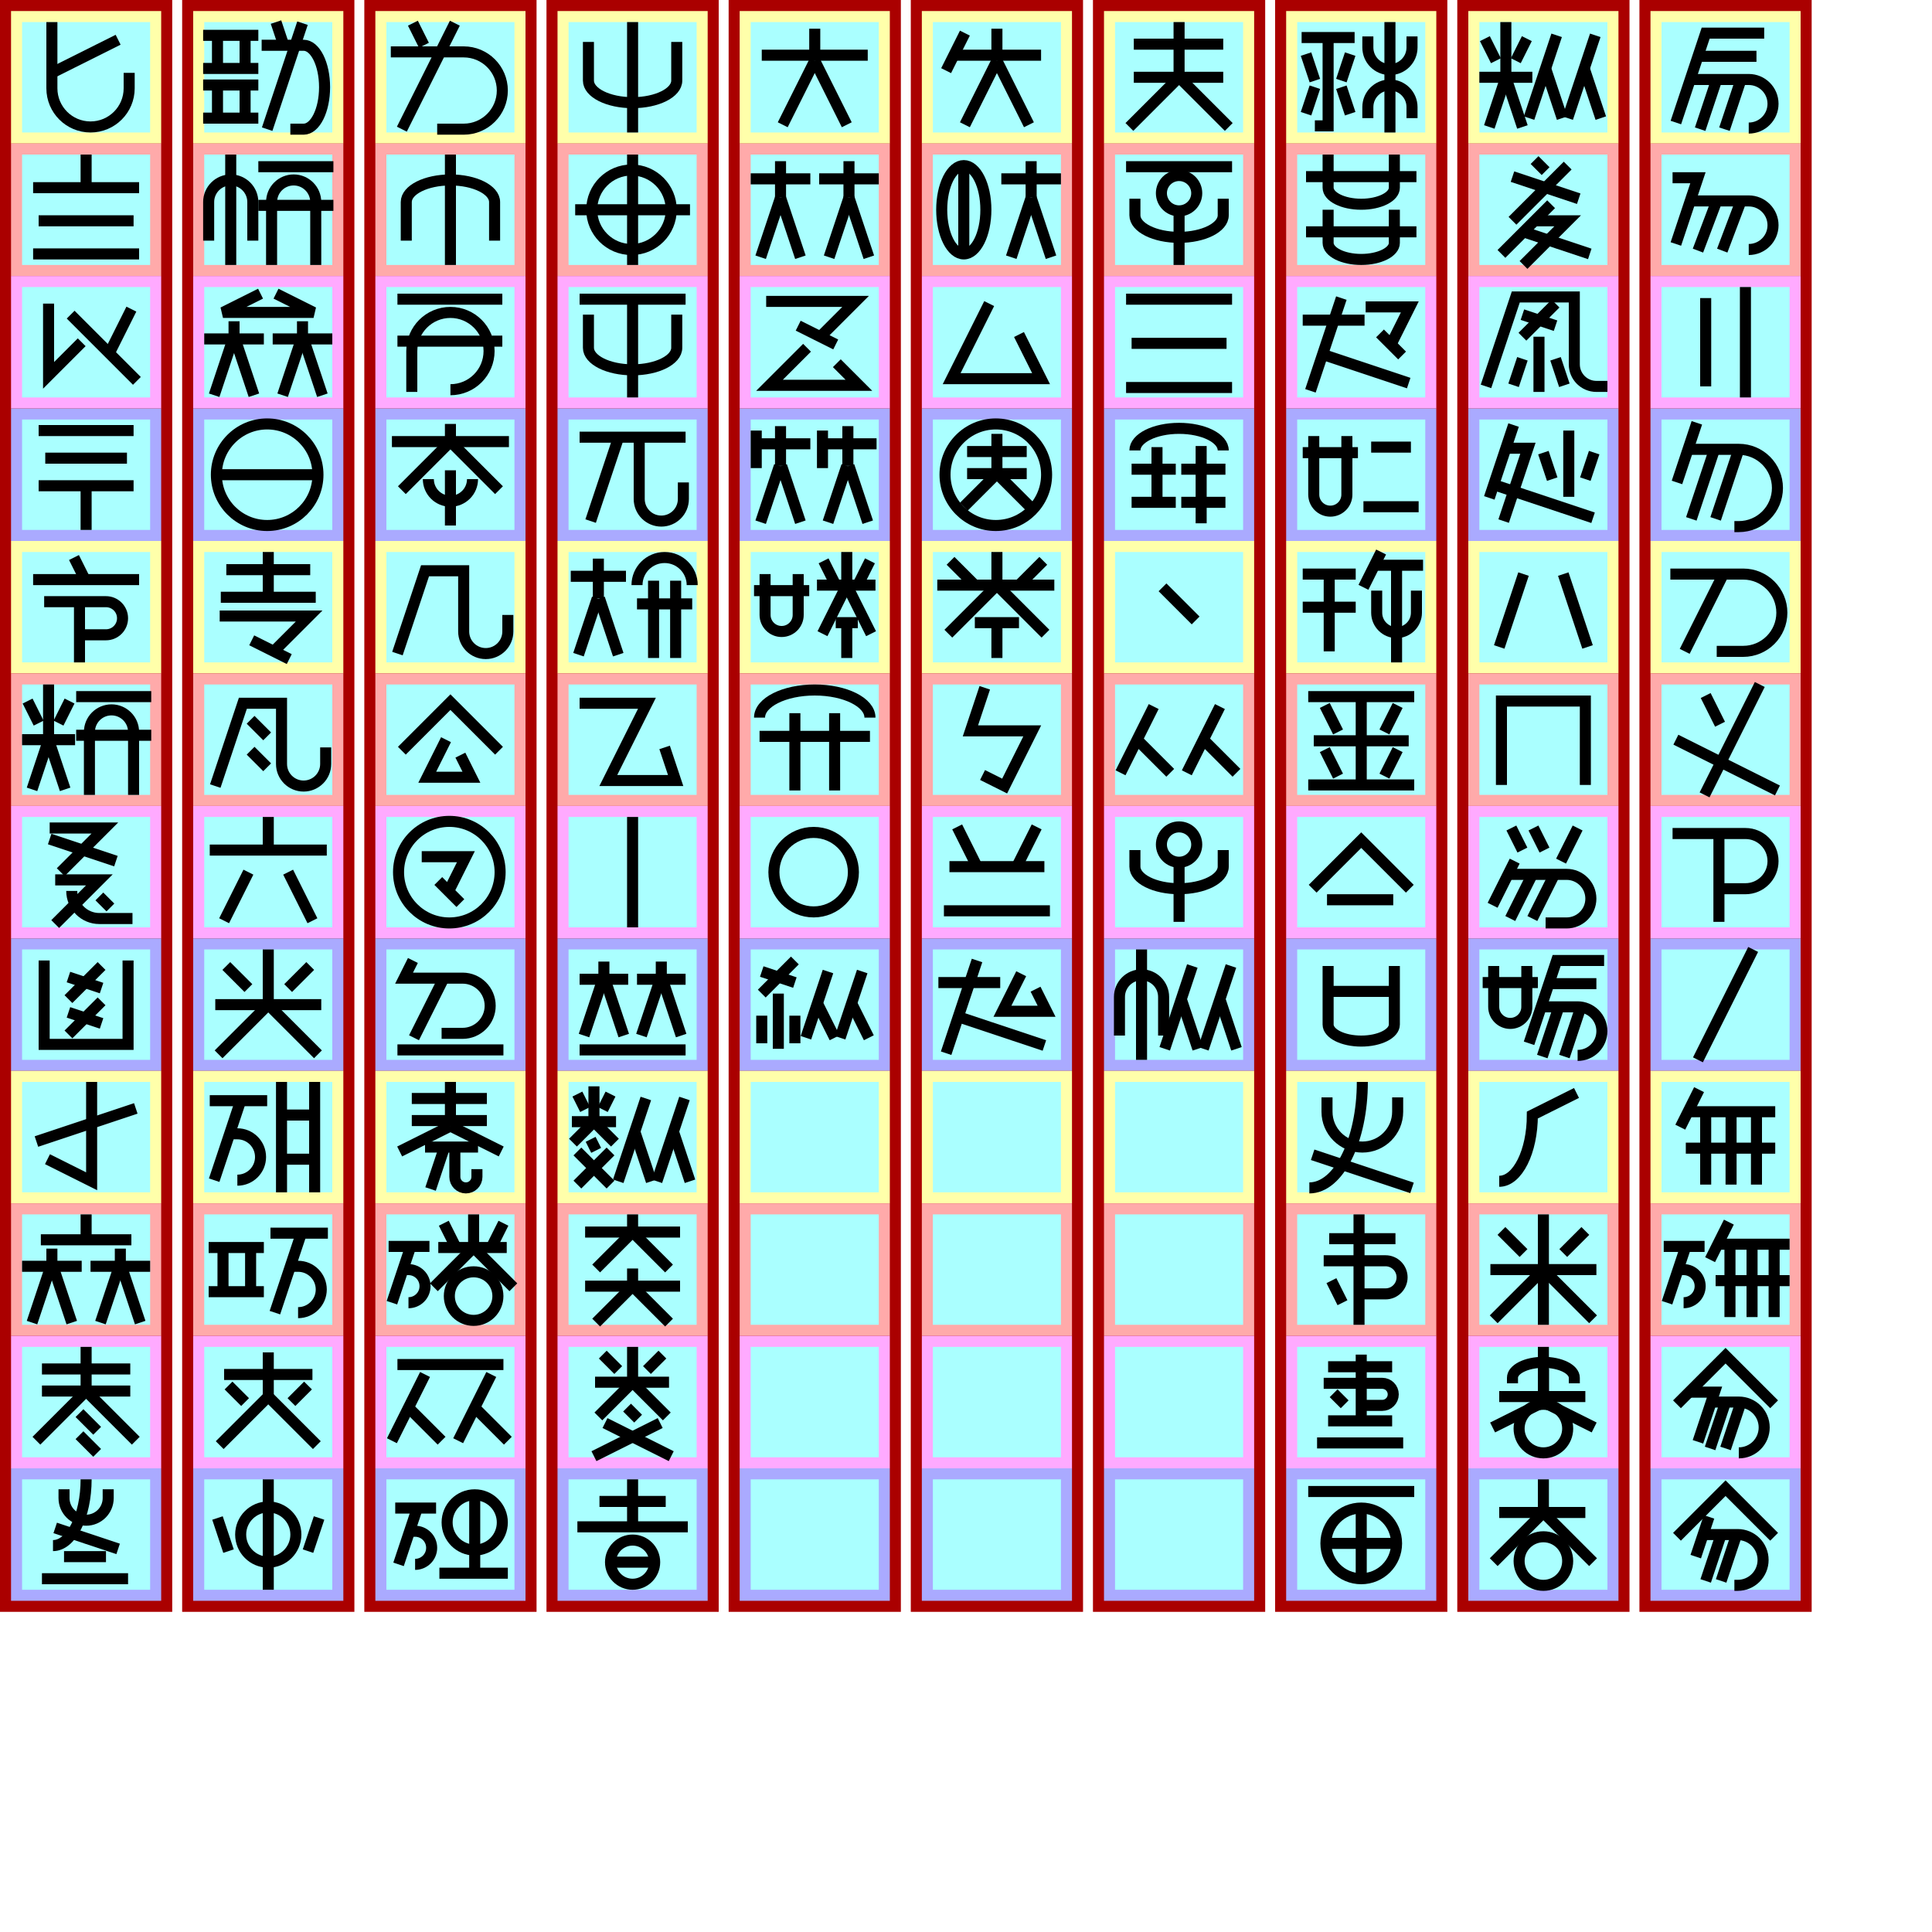
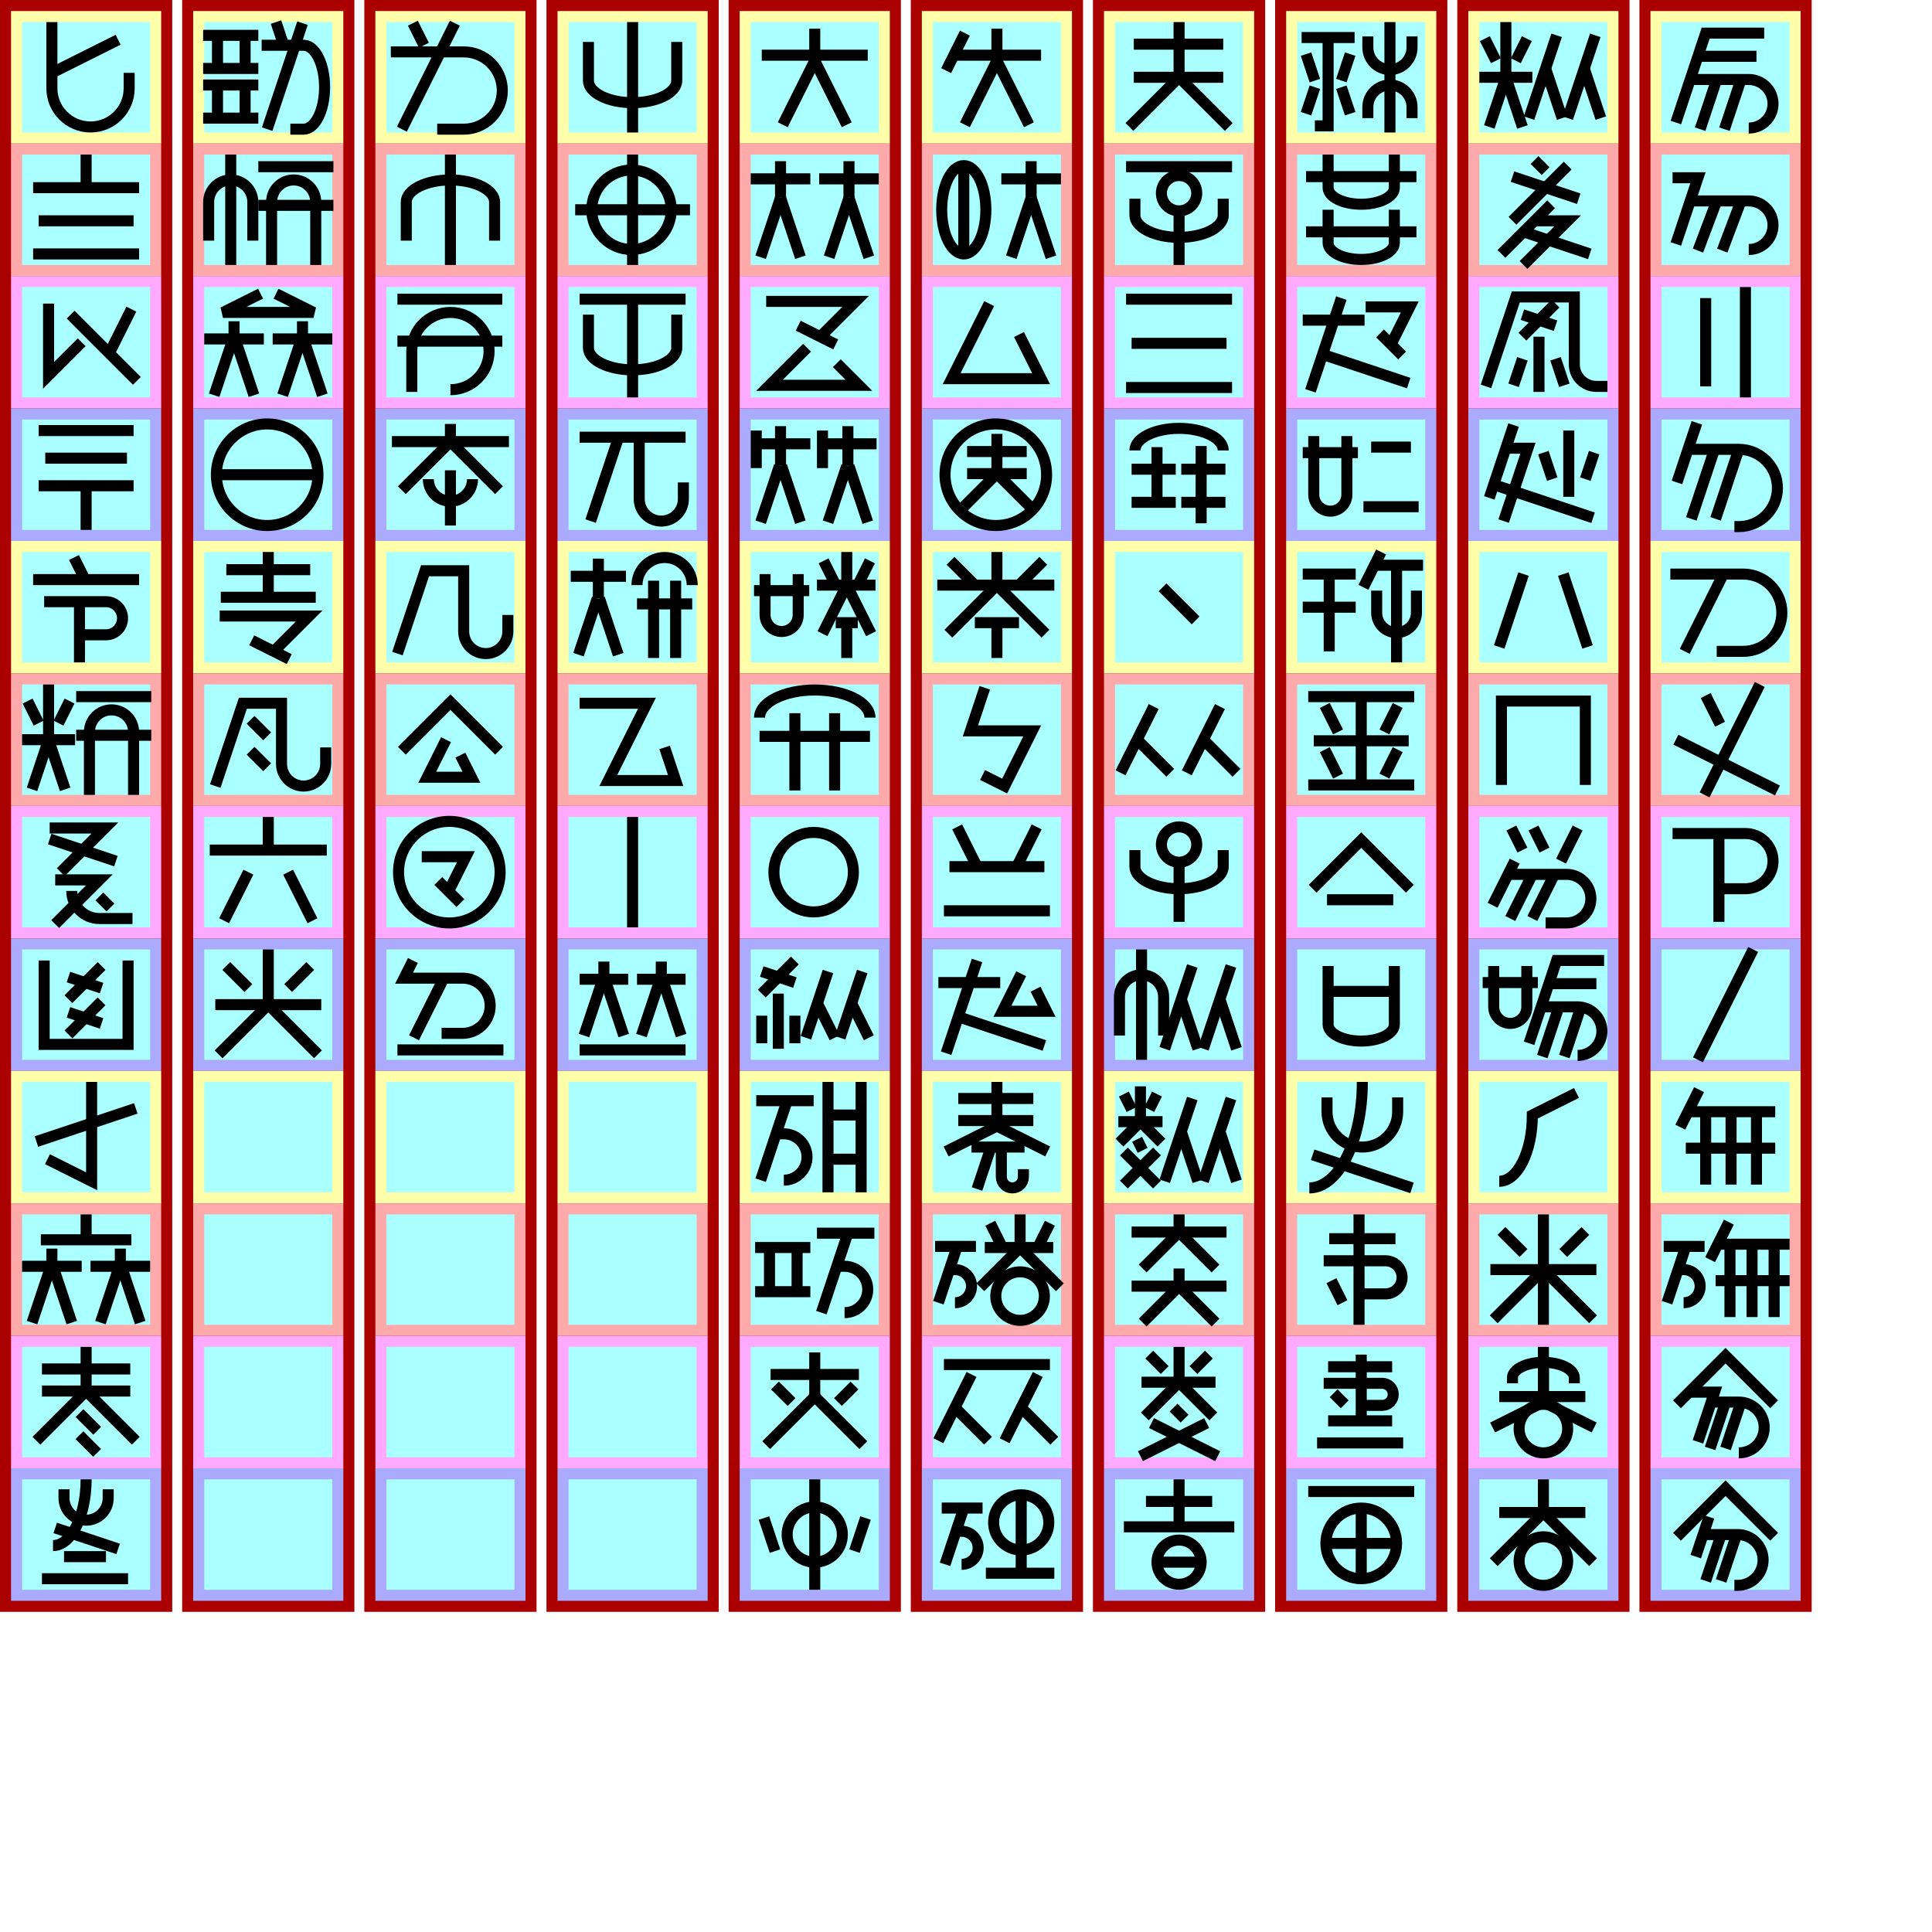
<svg xmlns="http://www.w3.org/2000/svg" width="800mm" height="800mm" version="1.1" viewBox="-175 -130 1750 1750">
  <g id="spaces0" stroke-width="0" transform="translate(-165, 0)">
    <path fill="#a00" d="m-10 -130h156v1460h-156z" />
    <path fill="#ffa" d="m0 -120 h136v120h-136" />
    <path fill="#faa" d="m0 0 h136v120h-136" />
    <path fill="#faf" d="m0 120 h136v120h-136" />
    <path fill="#aaf" d="m0 240 h136v120h-136" />
    <path fill="#ffa" d="m0 360 h136v120h-136" />
    <path fill="#faa" d="m0 480 h136v120h-136" />
    <path fill="#faf" d="m0 600 h136v120h-136" />
    <path fill="#aaf" d="m0 720 h136v120h-136" />
    <path fill="#ffa" d="m0 840 h136v120h-136" />
    <path fill="#faa" d="m0 960 h136v120h-136" />
    <path fill="#faf" d="m0 1080 h136v120h-136" />
    <path fill="#aaf" d="m0 1200 h136v120h-136" />
    <path fill="#aff" d="m10 -110 h116 v 100 h-116 z" />
    <path fill="#aff" d="m10 10 h116 v 100 h-116 z" />
    <path fill="#aff" d="m10 130 h116 v 100 h-116 z" />
    <path fill="#aff" d="m10 250 h116 v 100 h-116 z" />
    <path fill="#aff" d="m10 370 h116 v 100 h-116 z" />
    <path fill="#aff" d="m10 490 h116 v 100 h-116 z" />
    <path fill="#aff" d="m10 610 h116 v 100 h-116 z" />
    <path fill="#aff" d="m10 730 h116 v 100 h-116 z" />
    <path fill="#aff" d="m10 850 h116 v 100 h-116 z" />
    <path fill="#aff" d="m10 970 h116 v 100 h-116 z" />
    <path fill="#aff" d="m10 1090 h116 v 100 h-116 z" />
    <path fill="#aff" d="m10 1210 h116 v 100 h-116 z" />
  </g>
  <g id="spaces1" stroke-width="0">
    <path fill="#a00" d="m-10 -130h156v1460h-156z" />
    <path fill="#ffa" d="m0 -120 h136v120h-136" />
    <path fill="#faa" d="m0 0 h136v120h-136" />
    <path fill="#faf" d="m0 120 h136v120h-136" />
    <path fill="#aaf" d="m0 240 h136v120h-136" />
    <path fill="#ffa" d="m0 360 h136v120h-136" />
    <path fill="#faa" d="m0 480 h136v120h-136" />
    <path fill="#faf" d="m0 600 h136v120h-136" />
    <path fill="#aaf" d="m0 720 h136v120h-136" />
    <path fill="#ffa" d="m0 840 h136v120h-136" />
    <path fill="#faa" d="m0 960 h136v120h-136" />
    <path fill="#faf" d="m0 1080 h136v120h-136" />
    <path fill="#aaf" d="m0 1200 h136v120h-136" />
    <path fill="#aff" d="m10 -110 h116 v 100 h-116 z" />
    <path fill="#aff" d="m10 10 h116 v 100 h-116 z" />
    <path fill="#aff" d="m10 130 h116 v 100 h-116 z" />
    <path fill="#aff" d="m10 250 h116 v 100 h-116 z" />
    <path fill="#aff" d="m10 370 h116 v 100 h-116 z" />
    <path fill="#aff" d="m10 490 h116 v 100 h-116 z" />
    <path fill="#aff" d="m10 610 h116 v 100 h-116 z" />
    <path fill="#aff" d="m10 730 h116 v 100 h-116 z" />
    <path fill="#aff" d="m10 850 h116 v 100 h-116 z" />
    <path fill="#aff" d="m10 970 h116 v 100 h-116 z" />
    <path fill="#aff" d="m10 1090 h116 v 100 h-116 z" />
    <path fill="#aff" d="m10 1210 h116 v 100 h-116 z" />
  </g>
  <g id="spaces2" stroke-width="0" fill="#a00" transform="translate(165, 0)">
    <path fill="#a00" d="m-10 -130h156v1460h-156z" />
    <path fill="#ffa" d="m0 -120 h136v120h-136" />
    <path fill="#faa" d="m0 0 h136v120h-136" />
    <path fill="#faf" d="m0 120 h136v120h-136" />
    <path fill="#aaf" d="m0 240 h136v120h-136" />
    <path fill="#ffa" d="m0 360 h136v120h-136" />
    <path fill="#faa" d="m0 480 h136v120h-136" />
    <path fill="#faf" d="m0 600 h136v120h-136" />
    <path fill="#aaf" d="m0 720 h136v120h-136" />
    <path fill="#ffa" d="m0 840 h136v120h-136" />
    <path fill="#faa" d="m0 960 h136v120h-136" />
    <path fill="#faf" d="m0 1080 h136v120h-136" />
    <path fill="#aaf" d="m0 1200 h136v120h-136" />
    <path fill="#aff" d="m10 -110 h116 v 100 h-116 z" />
    <path fill="#aff" d="m10 10 h116 v 100 h-116 z" />
    <path fill="#aff" d="m10 130 h116 v 100 h-116 z" />
    <path fill="#aff" d="m10 250 h116 v 100 h-116 z" />
    <path fill="#aff" d="m10 370 h116 v 100 h-116 z" />
    <path fill="#aff" d="m10 490 h116 v 100 h-116 z" />
    <path fill="#aff" d="m10 610 h116 v 100 h-116 z" />
    <path fill="#aff" d="m10 730 h116 v 100 h-116 z" />
    <path fill="#aff" d="m10 850 h116 v 100 h-116 z" />
    <path fill="#aff" d="m10 970 h116 v 100 h-116 z" />
    <path fill="#aff" d="m10 1090 h116 v 100 h-116 z" />
    <path fill="#aff" d="m10 1210 h116 v 100 h-116 z" />
  </g>
  <g id="spaces3" stroke-width="0" fill="#a00" transform="translate(330, 0)">
    <path fill="#a00" d="m-10 -130h156v1460h-156z" />
    <path fill="#ffa" d="m0 -120 h136v120h-136" />
    <path fill="#faa" d="m0 0 h136v120h-136" />
    <path fill="#faf" d="m0 120 h136v120h-136" />
    <path fill="#aaf" d="m0 240 h136v120h-136" />
    <path fill="#ffa" d="m0 360 h136v120h-136" />
    <path fill="#faa" d="m0 480 h136v120h-136" />
    <path fill="#faf" d="m0 600 h136v120h-136" />
    <path fill="#aaf" d="m0 720 h136v120h-136" />
    <path fill="#ffa" d="m0 840 h136v120h-136" />
    <path fill="#faa" d="m0 960 h136v120h-136" />
    <path fill="#faf" d="m0 1080 h136v120h-136" />
    <path fill="#aaf" d="m0 1200 h136v120h-136" />
    <path fill="#aff" d="m10 -110 h116 v 100 h-116 z" />
    <path fill="#aff" d="m10 10 h116 v 100 h-116 z" />
    <path fill="#aff" d="m10 130 h116 v 100 h-116 z" />
    <path fill="#aff" d="m10 250 h116 v 100 h-116 z" />
    <path fill="#aff" d="m10 370 h116 v 100 h-116 z" />
    <path fill="#aff" d="m10 490 h116 v 100 h-116 z" />
    <path fill="#aff" d="m10 610 h116 v 100 h-116 z" />
    <path fill="#aff" d="m10 730 h116 v 100 h-116 z" />
    <path fill="#aff" d="m10 850 h116 v 100 h-116 z" />
    <path fill="#aff" d="m10 970 h116 v 100 h-116 z" />
    <path fill="#aff" d="m10 1090 h116 v 100 h-116 z" />
    <path fill="#aff" d="m10 1210 h116 v 100 h-116 z" />
  </g>
  <g id="spaces4" stroke-width="0" fill="#a00" transform="translate(495, 0)">
    <path fill="#a00" d="m-10 -130h156v1460h-156z" />
    <path fill="#ffa" d="m0 -120 h136v120h-136" />
    <path fill="#faa" d="m0 0 h136v120h-136" />
    <path fill="#faf" d="m0 120 h136v120h-136" />
    <path fill="#aaf" d="m0 240 h136v120h-136" />
    <path fill="#ffa" d="m0 360 h136v120h-136" />
    <path fill="#faa" d="m0 480 h136v120h-136" />
    <path fill="#faf" d="m0 600 h136v120h-136" />
    <path fill="#aaf" d="m0 720 h136v120h-136" />
    <path fill="#ffa" d="m0 840 h136v120h-136" />
    <path fill="#faa" d="m0 960 h136v120h-136" />
    <path fill="#faf" d="m0 1080 h136v120h-136" />
    <path fill="#aaf" d="m0 1200 h136v120h-136" />
    <path fill="#aff" d="m10 -110 h116 v 100 h-116 z" />
    <path fill="#aff" d="m10 10 h116 v 100 h-116 z" />
    <path fill="#aff" d="m10 130 h116 v 100 h-116 z" />
    <path fill="#aff" d="m10 250 h116 v 100 h-116 z" />
    <path fill="#aff" d="m10 370 h116 v 100 h-116 z" />
    <path fill="#aff" d="m10 490 h116 v 100 h-116 z" />
    <path fill="#aff" d="m10 610 h116 v 100 h-116 z" />
    <path fill="#aff" d="m10 730 h116 v 100 h-116 z" />
    <path fill="#aff" d="m10 850 h116 v 100 h-116 z" />
    <path fill="#aff" d="m10 970 h116 v 100 h-116 z" />
    <path fill="#aff" d="m10 1090 h116 v 100 h-116 z" />
    <path fill="#aff" d="m10 1210 h116 v 100 h-116 z" />
  </g>
  <g id="spaces5" stroke-width="0" fill="#a00" transform="translate(660, 0)">
    <path fill="#a00" d="m-10 -130h156v1460h-156z" />
    <path fill="#ffa" d="m0 -120 h136v120h-136" />
    <path fill="#faa" d="m0 0 h136v120h-136" />
    <path fill="#faf" d="m0 120 h136v120h-136" />
    <path fill="#aaf" d="m0 240 h136v120h-136" />
    <path fill="#ffa" d="m0 360 h136v120h-136" />
    <path fill="#faa" d="m0 480 h136v120h-136" />
    <path fill="#faf" d="m0 600 h136v120h-136" />
    <path fill="#aaf" d="m0 720 h136v120h-136" />
    <path fill="#ffa" d="m0 840 h136v120h-136" />
    <path fill="#faa" d="m0 960 h136v120h-136" />
    <path fill="#faf" d="m0 1080 h136v120h-136" />
    <path fill="#aaf" d="m0 1200 h136v120h-136" />
    <path fill="#aff" d="m10 -110 h116 v 100 h-116 z" />
    <path fill="#aff" d="m10 10 h116 v 100 h-116 z" />
    <path fill="#aff" d="m10 130 h116 v 100 h-116 z" />
    <path fill="#aff" d="m10 250 h116 v 100 h-116 z" />
    <path fill="#aff" d="m10 370 h116 v 100 h-116 z" />
    <path fill="#aff" d="m10 490 h116 v 100 h-116 z" />
    <path fill="#aff" d="m10 610 h116 v 100 h-116 z" />
    <path fill="#aff" d="m10 730 h116 v 100 h-116 z" />
    <path fill="#aff" d="m10 850 h116 v 100 h-116 z" />
    <path fill="#aff" d="m10 970 h116 v 100 h-116 z" />
    <path fill="#aff" d="m10 1090 h116 v 100 h-116 z" />
    <path fill="#aff" d="m10 1210 h116 v 100 h-116 z" />
  </g>
  <g id="spaces6" stroke-width="0" fill="#a00" transform="translate(825, 0)">
    <path fill="#a00" d="m-10 -130h156v1460h-156z" />
    <path fill="#ffa" d="m0 -120 h136v120h-136" />
    <path fill="#faa" d="m0 0 h136v120h-136" />
    <path fill="#faf" d="m0 120 h136v120h-136" />
    <path fill="#aaf" d="m0 240 h136v120h-136" />
    <path fill="#ffa" d="m0 360 h136v120h-136" />
    <path fill="#faa" d="m0 480 h136v120h-136" />
    <path fill="#faf" d="m0 600 h136v120h-136" />
    <path fill="#aaf" d="m0 720 h136v120h-136" />
    <path fill="#ffa" d="m0 840 h136v120h-136" />
    <path fill="#faa" d="m0 960 h136v120h-136" />
    <path fill="#faf" d="m0 1080 h136v120h-136" />
    <path fill="#aaf" d="m0 1200 h136v120h-136" />
    <path fill="#aff" d="m10 -110 h116 v 100 h-116 z" />
    <path fill="#aff" d="m10 10 h116 v 100 h-116 z" />
    <path fill="#aff" d="m10 130 h116 v 100 h-116 z" />
    <path fill="#aff" d="m10 250 h116 v 100 h-116 z" />
    <path fill="#aff" d="m10 370 h116 v 100 h-116 z" />
    <path fill="#aff" d="m10 490 h116 v 100 h-116 z" />
    <path fill="#aff" d="m10 610 h116 v 100 h-116 z" />
    <path fill="#aff" d="m10 730 h116 v 100 h-116 z" />
    <path fill="#aff" d="m10 850 h116 v 100 h-116 z" />
    <path fill="#aff" d="m10 970 h116 v 100 h-116 z" />
    <path fill="#aff" d="m10 1090 h116 v 100 h-116 z" />
    <path fill="#aff" d="m10 1210 h116 v 100 h-116 z" />
  </g>
  <g id="spaces7" stroke-width="0" fill="#a00" transform="translate(990, 0)">
    <path fill="#a00" d="m-10 -130h156v1460h-156z" />
    <path fill="#ffa" d="m0 -120 h136v120h-136" />
    <path fill="#faa" d="m0 0 h136v120h-136" />
    <path fill="#faf" d="m0 120 h136v120h-136" />
    <path fill="#aaf" d="m0 240 h136v120h-136" />
    <path fill="#ffa" d="m0 360 h136v120h-136" />
    <path fill="#faa" d="m0 480 h136v120h-136" />
    <path fill="#faf" d="m0 600 h136v120h-136" />
    <path fill="#aaf" d="m0 720 h136v120h-136" />
    <path fill="#ffa" d="m0 840 h136v120h-136" />
    <path fill="#faa" d="m0 960 h136v120h-136" />
    <path fill="#faf" d="m0 1080 h136v120h-136" />
    <path fill="#aaf" d="m0 1200 h136v120h-136" />
    <path fill="#aff" d="m10 -110 h116 v 100 h-116 z" />
    <path fill="#aff" d="m10 10 h116 v 100 h-116 z" />
    <path fill="#aff" d="m10 130 h116 v 100 h-116 z" />
    <path fill="#aff" d="m10 250 h116 v 100 h-116 z" />
    <path fill="#aff" d="m10 370 h116 v 100 h-116 z" />
    <path fill="#aff" d="m10 490 h116 v 100 h-116 z" />
    <path fill="#aff" d="m10 610 h116 v 100 h-116 z" />
    <path fill="#aff" d="m10 730 h116 v 100 h-116 z" />
    <path fill="#aff" d="m10 850 h116 v 100 h-116 z" />
    <path fill="#aff" d="m10 970 h116 v 100 h-116 z" />
    <path fill="#aff" d="m10 1090 h116 v 100 h-116 z" />
    <path fill="#aff" d="m10 1210 h116 v 100 h-116 z" />
  </g>
  <g id="spaces8" stroke-width="0" fill="#a00" transform="translate(1155, 0)">
    <path fill="#a00" d="m-10 -130h156v1460h-156z" />
    <path fill="#ffa" d="m0 -120 h136v120h-136" />
    <path fill="#faa" d="m0 0 h136v120h-136" />
    <path fill="#faf" d="m0 120 h136v120h-136" />
    <path fill="#aaf" d="m0 240 h136v120h-136" />
    <path fill="#ffa" d="m0 360 h136v120h-136" />
    <path fill="#faa" d="m0 480 h136v120h-136" />
    <path fill="#faf" d="m0 600 h136v120h-136" />
    <path fill="#aaf" d="m0 720 h136v120h-136" />
    <path fill="#ffa" d="m0 840 h136v120h-136" />
    <path fill="#faa" d="m0 960 h136v120h-136" />
    <path fill="#faf" d="m0 1080 h136v120h-136" />
    <path fill="#aaf" d="m0 1200 h136v120h-136" />
    <path fill="#aff" d="m10 -110 h116 v 100 h-116 z" />
    <path fill="#aff" d="m10 10 h116 v 100 h-116 z" />
    <path fill="#aff" d="m10 130 h116 v 100 h-116 z" />
    <path fill="#aff" d="m10 250 h116 v 100 h-116 z" />
    <path fill="#aff" d="m10 370 h116 v 100 h-116 z" />
    <path fill="#aff" d="m10 490 h116 v 100 h-116 z" />
    <path fill="#aff" d="m10 610 h116 v 100 h-116 z" />
    <path fill="#aff" d="m10 730 h116 v 100 h-116 z" />
    <path fill="#aff" d="m10 850 h116 v 100 h-116 z" />
    <path fill="#aff" d="m10 970 h116 v 100 h-116 z" />
    <path fill="#aff" d="m10 1090 h116 v 100 h-116 z" />
    <path fill="#aff" d="m10 1210 h116 v 100 h-116 z" />
  </g>
  <g id="spaces9" stroke-width="0" fill="#a00" transform="translate(1320, 0)">
    <path fill="#a00" d="m-10 -130h156v1460h-156z" />
    <path fill="#ffa" d="m0 -120 h136v120h-136" />
    <path fill="#faa" d="m0 0 h136v120h-136" />
    <path fill="#faf" d="m0 120 h136v120h-136" />
    <path fill="#aaf" d="m0 240 h136v120h-136" />
    <path fill="#ffa" d="m0 360 h136v120h-136" />
    <path fill="#faa" d="m0 480 h136v120h-136" />
    <path fill="#faf" d="m0 600 h136v120h-136" />
    <path fill="#aaf" d="m0 720 h136v120h-136" />
    <path fill="#ffa" d="m0 840 h136v120h-136" />
    <path fill="#faa" d="m0 960 h136v120h-136" />
    <path fill="#faf" d="m0 1080 h136v120h-136" />
    <path fill="#aaf" d="m0 1200 h136v120h-136" />
    <path fill="#aff" d="m10 -110 h116 v 100 h-116 z" />
    <path fill="#aff" d="m10 10 h116 v 100 h-116 z" />
    <path fill="#aff" d="m10 130 h116 v 100 h-116 z" />
    <path fill="#aff" d="m10 250 h116 v 100 h-116 z" />
    <path fill="#aff" d="m10 370 h116 v 100 h-116 z" />
    <path fill="#aff" d="m10 490 h116 v 100 h-116 z" />
    <path fill="#aff" d="m10 610 h116 v 100 h-116 z" />
    <path fill="#aff" d="m10 730 h116 v 100 h-116 z" />
    <path fill="#aff" d="m10 850 h116 v 100 h-116 z" />
    <path fill="#aff" d="m10 970 h116 v 100 h-116 z" />
    <path fill="#aff" d="m10 1090 h116 v 100 h-116 z" />
    <path fill="#aff" d="m10 1210 h116 v 100 h-116 z" />
  </g>
  <g id="glyphs" stroke="#000" stroke-width="10" fill="none">
    <g id="軟000" transform="translate(0, -120)">
      <path d="m9 22h50" />
      <path d="m22 22v30" />
      <path d="m47 22v30" />
      <path d="m9 52h50" />
      <path d="m9 67h50" />
      <path d="m22 67v30" />
      <path d="m47 67v30" />
      <path d="m9 97h50" />
      <path d="m82 31-7-21" />
      <path d="m88 107h12a19 38 0 0 0 0-76h-38" />
      <path d="m67 107 32-96" />
    </g>
    <g id="学001" transform="translate(0, 0)">
      <path d="m54 88 0-35a20 20 0 0 0 -40 0l0 35" />
      <path d="m34 10v100" />
      <path d="m59 21h68" />
      <path d="m59 56h68" />
      <path d="m111 110 0-57a20 20 0 0 0 -40 0l0 57" />
    </g>
    <g id="牌002" transform="translate(0, 120)">
      <path d="m61 16-34 17 82 0-34-17" />
      <path d="m10 57h 54" />
      <path d="m37 57v-16" />
      <path d="m19 108 17-51" />
      <path d="m55 108-17-51" />
      <path d="m126 57h-54" />
      <path d="m81 108 17-51" />
      <path d="m99 57v-16" />
      <path d="m117 108-17-51" />
    </g>
    <g id="言003" transform="translate(0, 240)">
      <path d="m21 60 a46 46 0 0 0 92 0 a46 46 0 0 0 -92 0" />
      <path d="m21 60h92" />
    </g>
    <g id="如004" transform="translate(165, -120)">
      <path d="m44 31-10-20" />
      <path d="m56 107h24a35 35 0 0 0 0-70h-66" />
      <path d="m24 107 48-96" />
    </g>
    <g id="筆005" transform="translate(165, 0)">
      <path d="m108 88 0-35a40 20 0 0 0 -80 0l0 35" />
      <path d="m68 10v100" />
    </g>
    <g id="入006" transform="translate(165, 120)">
      <path d="m20 21h95" />
      <path d="m20 59h95" />
      <path d="m33 105 0-37a35 35 90 1 1 35 35" />
    </g>
    <g id="将007" transform="translate(165, 240)">
      <path d="m15 30h106" />
      <path d="m68 30v-16" />
      <path d="m68 30-44 44" />
      <path d="m68 30 44 44" />
      <path d="m48 64 a20 20 0 0 0 40 0" />
      <path d="m68 56v50" />
    </g>
    <g id="手008" transform="translate(330, -120)">
      <path d="m108 28 0 35a40 20 0 0 1-80 0l0 -35" />
      <path d="m68 10v100" />
    </g>
    <g id="皇009" transform="translate(330, 0)">
      <path d="m68 10v100" />
      <path d="m31 60 a36 36 0 0 0 72 0 a36 36 0 0 0 -72 0" />
      <path d="m16 60h104" />
    </g>
    <g id="撃010" transform="translate(330, 120)">
      <path d="m20 21h96" />
      <path d="m108 35 0 30a40 20 0 0 1-80 0l0 -30" />
      <path d="m68 21v89" />
    </g>
    <g id="机011" transform="translate(330, 240)">
      <path d="m20 26h96" />
      <path d="m30 102 25-75" />
      <path d="m74 27 0 55a20 20 90 0 0 40 0l0-15" />
    </g>
    <g id="人012" transform="translate(495, -120)">
      <path d="m20 40h96" />
      <path d="m68 45v-29" />
      <path d="m39 103 29-58" />
      <path d="m97 103-29-58" />
    </g>
    <g id="等013" transform="translate(495, 0)">
      <path d="m10 32h 54" />
      <path d="m37 49v-33" />
      <path d="m19 103 18-54" />
      <path d="m55 103-18-54" />
      <path d="m126 32h-54" />
      <path d="m99 49v-33" />
      <path d="m81 103 18-54" />
      <path d="m117 103-18-54" />
    </g>
    <g id="互014" transform="translate(495, 120)">
      <path d="m24 23 81 0-32 32" />
      <path d="m53 45 34 17" />
      <path d="m61 65-34 34 81 0-20-20" />
    </g>
    <g id="戦015" transform="translate(495, 240)">
      <path d="m15 20v 34" />
      <path d="m15 32h 49" />
      <path d="m37 52v-36" />
      <path d="m19 103 17-51" />
      <path d="m55 103-17-51" />
      <path d="m75 20v 34" />
      <path d="m75 32h 49" />
      <path d="m80 103 17-51" />
      <path d="m98 52v-36" />
      <path d="m116 103-17-51" />
    </g>
    <g id="兵016" transform="translate(660, -120)">
      <path d="m39 20l-17 34" />
      <path d="m29 40h79" />
      <path d="m68 45v-29" />
      <path d="m39 103 29-58" />
      <path d="m97 103-29-58" />
    </g>
    <g id="守017" transform="translate(660, 0)">
      <path d="m18 60a40 20 90 0 0 40 0a40 20 90 0 0-40 0" />
      <path d="m38 20v80" />
      <path d="m126 32h-54" />
      <path d="m99 49v-33" />
      <path d="m81 103 18-54" />
      <path d="m117 103-18-54" />
    </g>
    <g id="己018" transform="translate(660, 120)">
      <path d="m61 25l-34 68h81l-20-40" />
    </g>
    <g id="国019" transform="translate(660, 240)">
      <path d="m21 60 a46 46 0 0 0 92 0 a46 46 0 0 0 -92 0" />
      <path d="m41 39h 54" />
      <path d="m41 59h 54" />
      <path d="m68 59v-36" />
      <path d="m68 59 l30 30" />
      <path d="m68 59 l-30 30" />
    </g>
    <g id="王020" transform="translate(825, -120)">
      <path d="m27 30h81" />
      <path d="m27 60h81" />
      <path d="m68 60v-50" />
      <path d="m68 60 45 45" />
      <path d="m68 60 -45 45" />
    </g>
    <g id="付021" transform="translate(825, 0)">
      <path d="m20 21h96" />
      <path d="m52 45 a16 16 0 0 0 32 0 a16 16 0 0 0 -32 0" />
      <path d="m108 50 0 15a40 20 0 0 1-80 0l0 -15" />
      <path d="m68 61v49" />
    </g>
    <g id="層022" transform="translate(825, 120)">
      <path d="m20 21h96" />
      <path d="m25 61h86" />
      <path d="m20 101h96" />
    </g>
    <g id="冠023" transform="translate(825, 240)">
      <path d="m108 38 a40 20 0 0 0 -80 0" />
      <path d="m48 35v50" />
      <path d="m25 55h40" />
      <path d="m110 55h-40" />
      <path d="m25 85h40" />
      <path d="m110 85h-40" />
      <path d="m88 34v70" />
    </g>
    <g id="百024" transform="translate(0, 360)">
      <path d="m30 26h76" />
      <path d="m68 10v41" />
      <path d="m25 51h86" />
      <path d="m24 68 81 0-32 32" />
      <path d="m53 90 34 17" />
    </g>
    <g id="星025" transform="translate(0, 480)">
      <path d="m20 102 25-75h35l0 55a20 20 90 0 0 40 0l0-15" />
      <path d="m52 42l15 15" />
      <path d="m52 70l15 15" />
    </g>
    <g id="散026" transform="translate(0, 600)">
      <path d="m15 40h106" />
      <path d="m68 40v-30" />
      <path d="m50 60-22 44" />
      <path d="m86 60 22 44" />
    </g>
    <g id="心027" transform="translate(0, 720)">
      <path d="m50 45 -20 -20" />
      <path d="m86 45 20 -20" />
      <path d="m20 60h96" />
      <path d="m68 60v-50" />
      <path d="m68 60 45 45" />
      <path d="m68 60 -45 45" />
    </g>
    <g id="天028" transform="translate(165, 360)">
      <path d="m20 102 25-75h35l0 55a20 20 90 0 0 40 0l0-15" />
    </g>
    <g id="覆029" transform="translate(165, 480)">
      <path d="m24 70 44-44 44 44" />
      <path d="m64 60-17 34 40 0-10-20" />
    </g>
    <g id="全030" transform="translate(165, 600)">
      <path d="m21 60 a46 46 0 0 0 92 0 a46 46 0 0 0 -92 0" />
      <path d="m65 80l17-34-40 0" />
      <path d="m57 68 20 20" />
    </g>
    <g id="地031" transform="translate(165, 720)">
      <path d="m60 86 h 19 a 25 25 90 0 0 0 -50 h -53 l 8 -16" />
      <path d="m62 36 -27 54" />
      <path d="m20 101h96" />
    </g>
    <g id="淮032" transform="translate(330, 360)">
      <path d="m12 32h 50" />
      <path d="m37 52v-36" />
      <path d="m19 103 17-51" />
      <path d="m55 103-17-51" />
      <path d="m122 40a25 25 0 00-50 0" />
      <path d="m122 57h-50" />
      <path d="m87 36v70" />
      <path d="m107 36v70" />
    </g>
    <g id="十033" transform="translate(330, 480)">
      <path d="m20 27l61 0-35 70 61 0-10-30" />
    </g>
    <g id="一034" transform="translate(330, 600)">
      <path d="m68 10v100" />
    </g>
    <g id="集035" transform="translate(330, 720)">
      <path d="m20 37h 44" />
      <path d="m42 37v-16" />
      <path d="m24 88 17-51" />
      <path d="m60 88-17-51" />
      <path d="m116 37h-44" />
      <path d="m76 88 17-51" />
      <path d="m94 37v-16" />
      <path d="m112 88-17-51" />
      <path d="m20 101h96" />
    </g>
    <g id="壊036" transform="translate(495, 360)">
      <path d="m13 45h50" />
      <path d="m23 30 0 37a15 15 0 0 0 30 0l0-37" />
      <path d="m107 40 11 -22" />
      <path d="m87 40 -11 -22" />
      <path d="m70 40h53" />
      <path d="m97 40v-30" />
      <path d="m97 40-22 44" />
      <path d="m97 40 22 44" />
      <path d="m87 74h20" />
      <path d="m97 74v32" />
    </g>
    <g id="卵037" transform="translate(495, 480)">
      <path d="m118 40a50 25 0 00-100 0" />
      <path d="m118 57h-100" />
      <path d="m50 36v70" />
      <path d="m86 36v70" />
    </g>
    <g id="口038" transform="translate(495, 600)">
      <path d="m31 60 a36 36 0 0 0 72 0 a36 36 0 0 0 -72 0" />
    </g>
    <g id="蜜039" transform="translate(495, 720)">
      <path d="m50 20 -30 30" />
      <path d="m20 30 30 10" />
      <path d="m35 50 v50" />
      <path d="m20 70 v25" />
      <path d="m50 70 v25" />
      <path d="m60  90 20-60" />
      <path d="m86  90-15-30" />
      <path d="m91  90 20-60" />
      <path d="m117 90-15-30" />
    </g>
    <g id="悪040" transform="translate(660, 360)">
      <path d="m88 40 22-22" />
      <path d="m48 40-22-22" />
      <path d="m14 40h106" />
      <path d="m68 40v-30" />
      <path d="m68 40-44 44" />
      <path d="m68 40 44 44" />
      <path d="m48 74h40" />
      <path d="m68 74v32" />
    </g>
    <g id="神041" transform="translate(660, 480)">
      <path d="m55 92 20 10 25-50-56 0 13-39" />
    </g>
    <g id="在042" transform="translate(660, 600)">
      <path d="m50 55-18 -36" />
      <path d="m86 55 18 -36" />
      <path d="m25 55h86" />
      <path d="m20 95h96" />
    </g>
    <g id="我043" transform="translate(660, 720)">
      <path d="m15 40h56" />
      <path d="m50 20-28 84" />
      <path d="m33 71 78 26" />
      <path d="m90 32l-17 34h40l-10-20" />
    </g>
    <g id="無044" transform="translate(825, 360)">
      <path d="m53 42l30 30" />
    </g>
    <g id="水045" transform="translate(825, 480)">
      <path d="m15  90 30-60" />
      <path d="m60  90-30-30" />
      <path d="m75  90 30-60" />
      <path d="m120 90-30-30" />
    </g>
    <g id="与046" transform="translate(825, 600)">
      <path d="m52 35 a16 16 0 0 0 32 0 a16 16 0 0 0 -32 0" />
      <path d="m108 40 0 15a40 20 0 0 1-80 0l0 -15" />
      <path d="m68 51v54" />
    </g>
    <g id="墨047" transform="translate(825, 720)">
      <path d="m54 88 0-35a20 20 0 0 0 -40 0l0 35" />
      <path d="m34 10v100" />
      <path d="m55  100 25-75" />
      <path d="m85  100-15-45" />
      <path d="m90  100 25-75" />
      <path d="m120 100-15-45" />
    </g>
    <g id="須048" transform="translate(990, -120)">
      <path d="m38 24v80h-12" />
      <path d="m14 24h48" />
      <path d="m26 69l-8 24" />
      <path d="m50 69l8 24" />
      <path d="m18 39l8 24" />
      <path d="m58 39l-8 24" />
      <path d="m114 97v-10 a20 20 0 0 0 -40 0v10" />
      <path d="m114 23v10 a20 20 0 0 1 -40 0v-10" />
      <path d="m94 10v100" />
    </g>
    <g id="行049" transform="translate(990, 0)">
      <path d="m18 30h100" />
      <path d="m38 10 0 30a30 15 0 0 0 60 0l0-30" />
      <path d="m18 80h100" />
      <path d="m38 60 0 30a30 15 0 0 0 60 0l0-30" />
    </g>
    <g id="汝050" transform="translate(990, 120)">
      <path d="m15 40h56" />
      <path d="m50 20-28 84" />
      <path d="m33 71 78 26" />
      <path d="m95 62l17 -34h-40" />
      <path d="m85 52l20 20" />
    </g>
    <g id="道051" transform="translate(990, 240)">
      <path d="m15 40h50" />
      <path d="m25 25 0 53a15 15 0 0 0 30 0l0-53" />
      <path d="m77 35h36" />
      <path d="m70 89h50" />
    </g>
    <g id="挽052" transform="translate(990, 360)">
      <path d="m15 30h48" />
      <path d="m15 60h48" />
      <path d="m39 30v70" />
      <path d="m80 22h44" />
      <path d="m70 42l16-32" />
      <path d="m118 45 0 20a18 18 0 0 1-36 0l0 -20" />
      <path d="m100 22v88" />
    </g>
    <g id="豆053" transform="translate(990, 480)">
      <path d="m20 21h96" />
      <path d="m25 61h86" />
      <path d="m101 29l-12 24" />
      <path d="m35 29l 12 24" />
      <path d="m68 21v80" />
      <path d="m101 69l-12 24" />
      <path d="m35 69l 12 24" />
      <path d="m20 101h96" />
    </g>
    <g id="覆054" transform="translate(990, 600)">
      <path d="m24 75 44-44 44 44" />
      <path d="m37 85 60 0" />
    </g>
    <g id="樽055" transform="translate(990, 720)">
      <path d="m38 48h60" />
      <path d="m38 25 0 53a30 15 0 0 0 60 0l0-53" />
    </g>
    <g id="血056" transform="translate(1155, -120)">
      <path d="m25 45 -10 -20" />
      <path d="m43 45 10 -20" />
      <path d="m10 60h48" />
      <path d="m34 60v-50" />
      <path d="m34 60 15 45" />
      <path d="m34 60 -15 45" />
      <path d="m55  97 25-75" />
      <path d="m85  97-15-45" />
      <path d="m90  97 25-75" />
      <path d="m120 97-15-45" />
    </g>
    <g id="赤057" transform="translate(1155, 0)">
      <path d="m60 15l10 10" />
      <path d="m90 20 l-50 50" />
      <path d="m40 30 l60 20" />
      <path d="m30 100 l45 -45" />
      <path d="m60 70 h 30 l -40 40" />
      <path d="m50 80 l60 20" />
    </g>
    <g id="雪058" transform="translate(1155, 120)">
      <path d="m16 100 l 27 -81 h 53 l 0 61 a 20 20 0 0 0 20 20 l 10 0" />
      <path d="m79 25 l-30 30" />
      <path d="m49 35 l30 10" />
      <path d="m64 55 v50" />
      <path d="m49 75 l-8 24" />
      <path d="m79 75 l8 24" />
    </g>
    <g id="白059" transform="translate(1155, 240)">
      <path d="m41 15l -22 66" />
      <path d="m34 36 h 20 l -22 66" />
      <path d="m23 69 90 30" />
      <path d="m91 20 v60" />
      <path d="m68 40 l8 24" />
      <path d="m114 40 l-8 24" />
    </g>
    <g id="開060" transform="translate(1155, 360)">
      <path d="m50 30-22 66" />
      <path d="m86 30 22 66" />
    </g>
    <g id="門061" transform="translate(1155, 480)">
      <path d="m106 101v-76h-76v76" />
    </g>
    <g id="羊062" transform="translate(1155, 600)">
      <path d="m39 20l10 20" />
      <path d="m59 20l10 20" />
      <path d="m99 20l-15 30" />
      <path d="m42 50l-20 40" />
      <path d="m70 106 h 19 a 22 22 0 0 0 0 -44 h -53" />
      <path d="m58 62l-20 40" />
      <path d="m78 62l-20 40" />
    </g>
    <g id="急063" transform="translate(1155, 720)">
      <path d="m13 40h50" />
      <path d="m23 25 0 37a15 15 0 0 0 30 0l0-37" />
      <path d="m123 20h-43l-25 75" />
      <path d="m73 41h43" />
      <path d="m99 106a22 22 0 000-44l-33 0" />
      <path d="m102 62-15 45" />
      <path d="m82 62-15 45" />
    </g>
    <g id="馬064" transform="translate(1320, -120)">
      <path d="m103 20h-53l-27 81" />
      <path d="m43 41h53" />
      <path d="m89 106a22 22 0 000-44l-53 0" />
      <path d="m82 62-15 45" />
      <path d="m60 62-15 45" />
    </g>
    <g id="虎065" transform="translate(1320, 0)">
      <path d="m20 31 23 0-20 60" />
      <path d="m89 96a22 22 0 000-44l-53 0" />
      <path d="m82 52-17 45" />
      <path d="m60 52-17 45" />
    </g>
    <g id="二066" transform="translate(1320, 120)">
      <path d="m86 10v100" />
      <path d="m50 20v80" />
    </g>
    <g id="獣067" transform="translate(1320, 240)">
      <path d="m76 107h4a35 35 0 0 0 0-70h-46" />
      <path d="m24 67 18-54" />
      <path d="m58 37 -21 63" />
      <path d="m80 37 -21 63" />
    </g>
    <g id="風068" transform="translate(1320, 360)">
      <path d="m60 100h24a35 35 0 0 0 0-70h-66" />
      <path d="m31 100 35-70" />
    </g>
    <g id="火069" transform="translate(1320, 480)">
      <path d="m50 20l13 26" />
      <path d="m99 10l -50 100" />
      <path d="m23 60l 92 46" />
    </g>
    <g id="衣070" transform="translate(1320, 600)">
      <path d="m20 25 66 0a25 25 0 010 50l-24 0" />
      <path d="m62 25 0 80" />
    </g>
    <g id="少071" transform="translate(1320, 720)">
      <path d="m93 10l -50 100" />
    </g>
    <g id="鳥072" transform="translate(-165, -120)">
      <path d="m107 56 v14a35 35 0 0 1 -70 0v-60" />
      <path d="m37 56 l60 -30" />
    </g>
    <g id="高073" transform="translate(-165, 0)">
      <path d="m68 40v-30" />
      <path d="m20 40h96" />
      <path d="m25 70h86" />
      <path d="m20 100h96" />
    </g>
    <g id="魚074" transform="translate(-165, 120)">
      <path d="m34 25v65 l30 -30" />
      <path d="m54 35 l60 60" />
      <path d="m89 70 l20 -40" />
    </g>
    <g id="低075" transform="translate(-165, 240)">
      <path d="m25 20h86" />
      <path d="m31 45h74" />
      <path d="m25 70h86" />
      <path d="m68 70v40" />
    </g>
    <g id="清076" transform="translate(-165, 360)">
      <path d="m20 35h96" />
      <path d="m30 55 56 0a15 15 0 010 30l-24 0" />
      <path d="m62 55 0 55" />
      <path d="m57 15 10 20" />
    </g>
    <g id="識077" transform="translate(-165, 480)">
      <path d="m25 45 -10 -20" />
      <path d="m43 45 10 -20" />
      <path d="m10 60h48" />
      <path d="m34 60v-50" />
      <path d="m34 60 15 45" />
      <path d="m34 60 -15 45" />
      <path d="m59 21h68" />
      <path d="m59 56h68" />
      <path d="m111 110 0-57a20 20 0 0 0 -40 0l0 57" />
    </g>
    <g id="字078" transform="translate(-165, 600)">
      <path d="m35 20 h50 l-40 40" />
      <path d="m35 30 l60 20" />
      <path d="m80 82l10 10" />
      <path d="m40 67 h 40 l -40 40  " />
      <path d="m55 77 a25 25 0 0 0 25 25 h30" />
    </g>
    <g id="混079" transform="translate(-165, 720)">
      <path d="m30 20v76h76v-76" />
      <path d="m82 25 l-30 30" />
      <path d="m52 35 l30 10" />
      <path d="m82 57 l-30 30" />
      <path d="m52 67 l30 10" />
    </g>
    <g id="而080" transform="translate(-165,840)">
      <path d="m73 10v90l-40-20" />
      <path d="m23 64l90-30" />
    </g>
    <g id="官081" transform="translate(-165, 960)">
      <path d="m68 10 v23" />
      <path d="m27 33 82 0" />
      <path d="m10 57h 54" />
      <path d="m37 57v-16" />
      <path d="m19 108 17-51" />
      <path d="m55 108-17-51" />
      <path d="m126 57h-54" />
      <path d="m81 108 17-51" />
      <path d="m99 57v-16" />
      <path d="m117 108-17-51" />
    </g>
    <g id="民082" transform="translate(-165, 1080)">
      <path d="m28 30h80" />
      <path d="m28 50h80" />
      <path d="m68 50v-40" />
      <path d="m68 50 45 45" />
      <path d="m68 50-45 45" />
      <path d="m62 70l16 16" />
      <path d="m62 90l16 16" />
    </g>
    <g id="迷083" transform="translate(-165, 1200)">
      <path d="m88 19v8 a20 20 0 0 1 -40 0v-8" />
      <path d="m68 10a 30 60 0 0 1 -30 60" />
      <path d="m40 54l57 19" />
      <path d="m48 80h38" />
      <path d="m28 100h78" />
    </g>
    <g id="失084" transform="translate(990, 840)">
      <path d="m 101 24 v 13 a 32 32 0 0 1 -64 0 v -13" />
      <path d="m 69 10 a 48 96 0 0 1 -48 96" />
      <path d="m 24 76 l 90 30" />
    </g>
    <g id="銭085" transform="translate(990, 960)">
      <path d="m39 32h60" />
      <path d="m34 52l56 0a15 15 0 0 1 0 30l-24 0" />
      <path d="m66 10l0 100" />
      <path d="m41 70l10 20" />
    </g>
    <g id="店086" transform="translate(990, 1080)">
      <path d="m38 28h58" />
      <path d="m34 43l53 0a10 10 0 0 1 0 20l-19 0" />
      <path d="m68 17l0 60" />
      <path d="m43 52l10 10" />
      <path d="m38 77h58" />
      <path d="m28 97h78" />
    </g>
    <g id="終087" transform="translate(990, 1200)">
      <path d="m20 21h96" />
      <path d="m36 68h64" />
      <path d="m68 36v64" />
      <path d="m36 68a32 32 0 1 1 64 0a32 32 0 1 1 -64 0" />
    </g>
    <g id="犬088" transform="translate(1320, 840)">
      <path d="m44 17l-17 34" />
      <path d="m34 37h79" />
      <path d="m32 70h81" />
      <path d="m50 37v66" />
      <path d="m73 37v66" />
      <path d="m96 37v66" />
    </g>
    <g id="汪089" transform="translate(1320, 960)">
      <path d="m12 39h37" />
      <path d="m32 39l-17 51" />
      <path d="m25 60zh5a15 15 0 1 1 0 30" />
      <path d="m71 17l-17 34" />
      <path d="m61 37h65" />
      <path d="m59 70h67" />
      <path d="m72 37v66" />
      <path d="m92 37v66" />
      <path d="m112 37v66" />
    </g>
    <g id="猫090" transform="translate(1320, 1080)">
      <path d="m24 62 44-44 44 44" />
      <path d="m43 96 15 -45 h-23" />
      <path d="m80 106 a 23 23 90 0 0 0 -46 h -25" />
      <path d="m68 60 -14 42" />
      <path d="m82 60 -14 42" />
    </g>
    <g id="貓091" transform="translate(1320, 1200)">
      <path d="m24 62 44-44 44 44" />
      <path d="m76 106 h 3 a 23 23 90 0 0 0 -46 h -31" />
      <path d="m41 80 12 -36" />
      <path d="m64 60 -14 42" />
      <path d="m78 60 -14 42" />
    </g>
    <g id="傾092" transform="translate(1155, 840)">
      <path d="m98 20l-40 20a 30 60 0 0 1 -30 60" />
    </g>
    <g id="木093" transform="translate(1155, 960)">
      <path d="m50 45 -20 -20" />
      <path d="m86 45 20 -20" />
      <path d="m20 60h96" />
      <path d="m68 10v100" />
      <path d="m68 60 45 45" />
      <path d="m68 60 -45 45" />
    </g>
    <g id="享094" transform="translate(1155, 1080)">
      <path d="m40 43v-5 a28 14 0 0 1 56 0v5" />
      <path d="m68 10v50" />
      <path d="m28 55h78" />
      <path d="m68 60v-30" />
      <path d="m68 60 46 23" />
      <path d="m68 60 -46 23" />
      <path d="m46 84a22 22 0 1 1 44 0a22 22 0 1 1 -44 0" />
    </g>
    <g id="果095" transform="translate(1155, 1200)">
      <path d="m28 40h78" />
      <path d="m68 40v-30" />
      <path d="m68 40 45 45" />
      <path d="m68 40 -45 45" />
      <path d="m46 84a22 22 0 1 1 44 0a22 22 0 1 1 -44 0" />
    </g>
-     <g id="帝096" transform="translate(165, 840)">
+     <g id="帝096" transform="translate(660, 840)">
      <path d="m33 25h68" />
      <path d="m33 45h68" />
      <path d="m68 50v-40" />
      <path d="m68 50 46 23" />
      <path d="m68 50 -46 23" />
      <path d="m45 69h48" />
      <path d="m50 107 12-36" />
      <path d="m72 69 0 27a10 10 0 0 0 20 0l0-7" />
    </g>
-     <g id="呻097" transform="translate(165, 960)">
+     <g id="呻097" transform="translate(660, 960)">
      <path d="m12 39h37" />
      <path d="m32 39l-17 51" />
      <path d="m25 60zh5a15 15 0 1 1 0 30" />
      <path d="m105 40 11 -22" />
      <path d="m73 40 -11 -22" />
      <path d="m57 40 h 62" />
      <path d="m89 40 v -30" />
      <path d="m89 40 36 36" />
      <path d="m89 40 -36 36" />
      <path d="m67 84a22 22 0 1 1 44 0a22 22 0 1 1 -44 0" />
    </g>
-     <g id="吁098" transform="translate(165, 1080)">
+     <g id="吁098" transform="translate(660, 1080)">
      <path d="m20 26h96" />
      <path d="m15 95 30-60" />
      <path d="m60 95-30-30" />
      <path d="m75 95 30-60" />
      <path d="m120 95-30-30" />
    </g>
-     <g id="啌099" transform="translate(165, 1200)">
+     <g id="啌099" transform="translate(660, 1200)">
      <path d="m18 36h37" />
      <path d="m38 36l-17 51" />
      <path d="m31 57h5a15 15 0 1 1 0 30" />
      <path d="m65 49a25 25 0 1 1 50 0a25 25 0 1 1 -50 0" />
      <path d="m58 95 h 62" />
      <path d="m90 95 v -69" />
    </g>
-     <g id="酒100" transform="translate(330, 840)">
+     <g id="酒100" transform="translate(825, 840)">
      <path d="m25 35 -7 -14" />
      <path d="m41 35 7 -14" />
      <path d="m13 46 h 40" />
      <path d="m33 46 v -32" />
      <path d="m33 46 19 19" />
      <path d="m33 46 -19 19" />
      <path d="m30 62 5 10" />
      <path d="m48 73 -30 30" />
      <path d="m18 73 30 30" />
      <path d="m55  100 25-75" />
      <path d="m85  100-15-45" />
      <path d="m90  100 25-75" />
      <path d="m120 100-15-45" />
    </g>
-     <g id="多101" transform="translate(330, 960)">
+     <g id="多101" transform="translate(825, 960)">
      <path d="m25 26h86" />
      <path d="m68 26v-16" />
      <path d="m68 26-33 33" />
      <path d="m68 26 33 33" />
      <path d="m25 75h86" />
      <path d="m68 75v-16" />
      <path d="m68 75-33 33" />
      <path d="m68 75 33 33" />
    </g>
-     <g id="奮102" transform="translate(330, 1080)">
+     <g id="奮102" transform="translate(825, 1080)">
      <path d="m55 31 -14-14" />
      <path d="m81 31 14-14" />
      <path d="m34 42h67" />
      <path d="m68 42v-32" />
      <path d="m68 42 31 31" />
      <path d="m68 42 -31 31" />
      <path d="m63 65 10 10" />
      <path d="m93 79 -60 30" />
      <path d="m43 79 60 30" />
    </g>
-     <g id="叫103" transform="translate(330, 1200)">
+     <g id="叫103" transform="translate(825, 1200)">
      <path d="m38 30h60" />
      <path d="m18 53h100" />
      <path d="m68 53v-43" />
      <path d="m48 85h40" />
      <path d="m48 85 a20 20 0 0 0 40 0a20 20 0 0 0 -40 0" />
    </g>
-     <g id="笛104" transform="translate(0, 840)">
+     <g id="笛104" transform="translate(495, 840)">
      <path d="m15 27h52" />
      <path d="m43 27l-24 72" />
      <path d="m33 57h7a21 21 0 1 1 0 42" />
      <path d="m80 10v100" />
      <path d="m80 40h30" />
      <path d="m80 80h30" />
      <path d="m110 10 v 100" />
    </g>
-     <g id="琴105" transform="translate(0, 960)">
+     <g id="琴105" transform="translate(495, 960)">
      <path d="m14 40h50" />
      <path d="m27 40v40" />
      <path d="m52 40v40" />
      <path d="m14 80h50" />
      <path d="m70 27h52" />
      <path d="m98 27l-24 72" />
      <path d="m88 57h7a21 21 0 1 1 0 42" />
    </g>
-     <g id="胸106" transform="translate(0, 1080)">
+     <g id="胸106" transform="translate(495, 1080)">
      <path d="m28 35h80" />
      <path d="m68 55v-40" />
      <path d="m68 55 44 44" />
      <path d="m68 55-44 44" />
      <path d="m32 45l15 15" />
      <path d="m104 45l-15 15" />
    </g>
-     <g id="震107" transform="translate(0, 1200)">
+     <g id="震107" transform="translate(495, 1200)">
      <path d="m43 60a25 25 0 1 1 50 0a25 25 0 1 1 -50 0" />
      <path d="m68 110 v -100" />
      <path d="m22 45 l 10 30 " />
      <path d="m114 45 l -10 30 " />
    </g>
  </g>
</svg>
